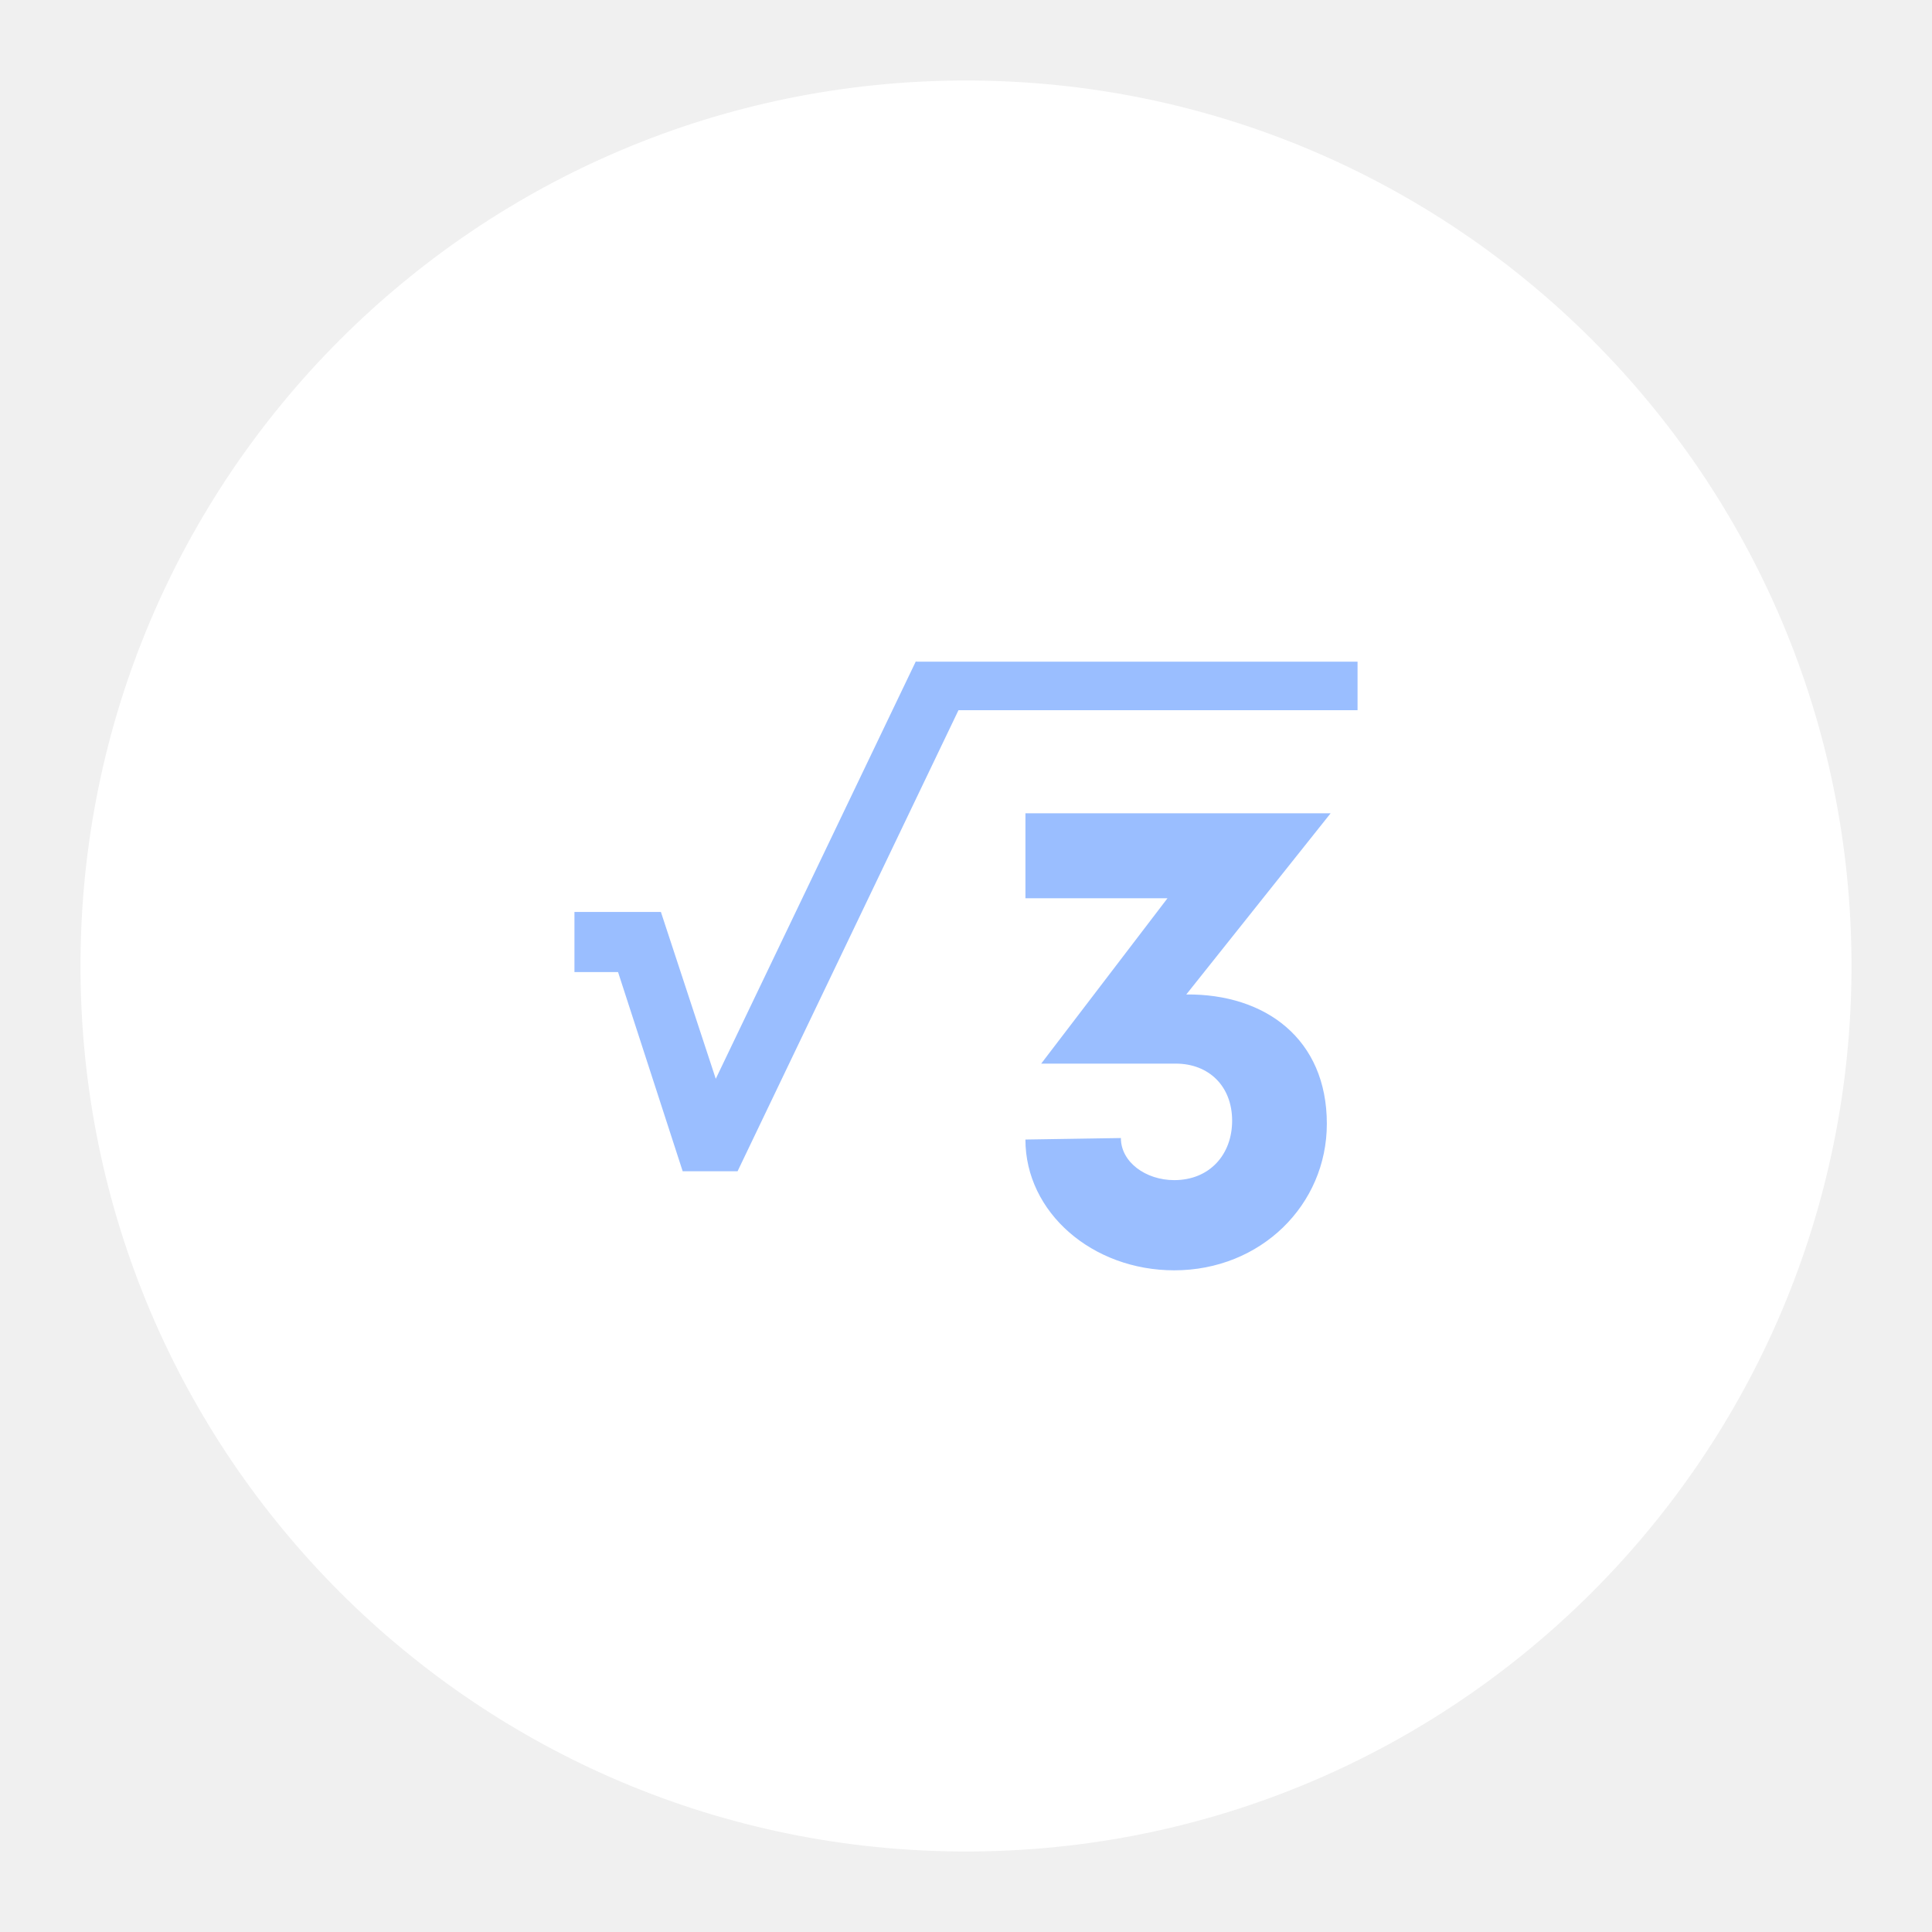
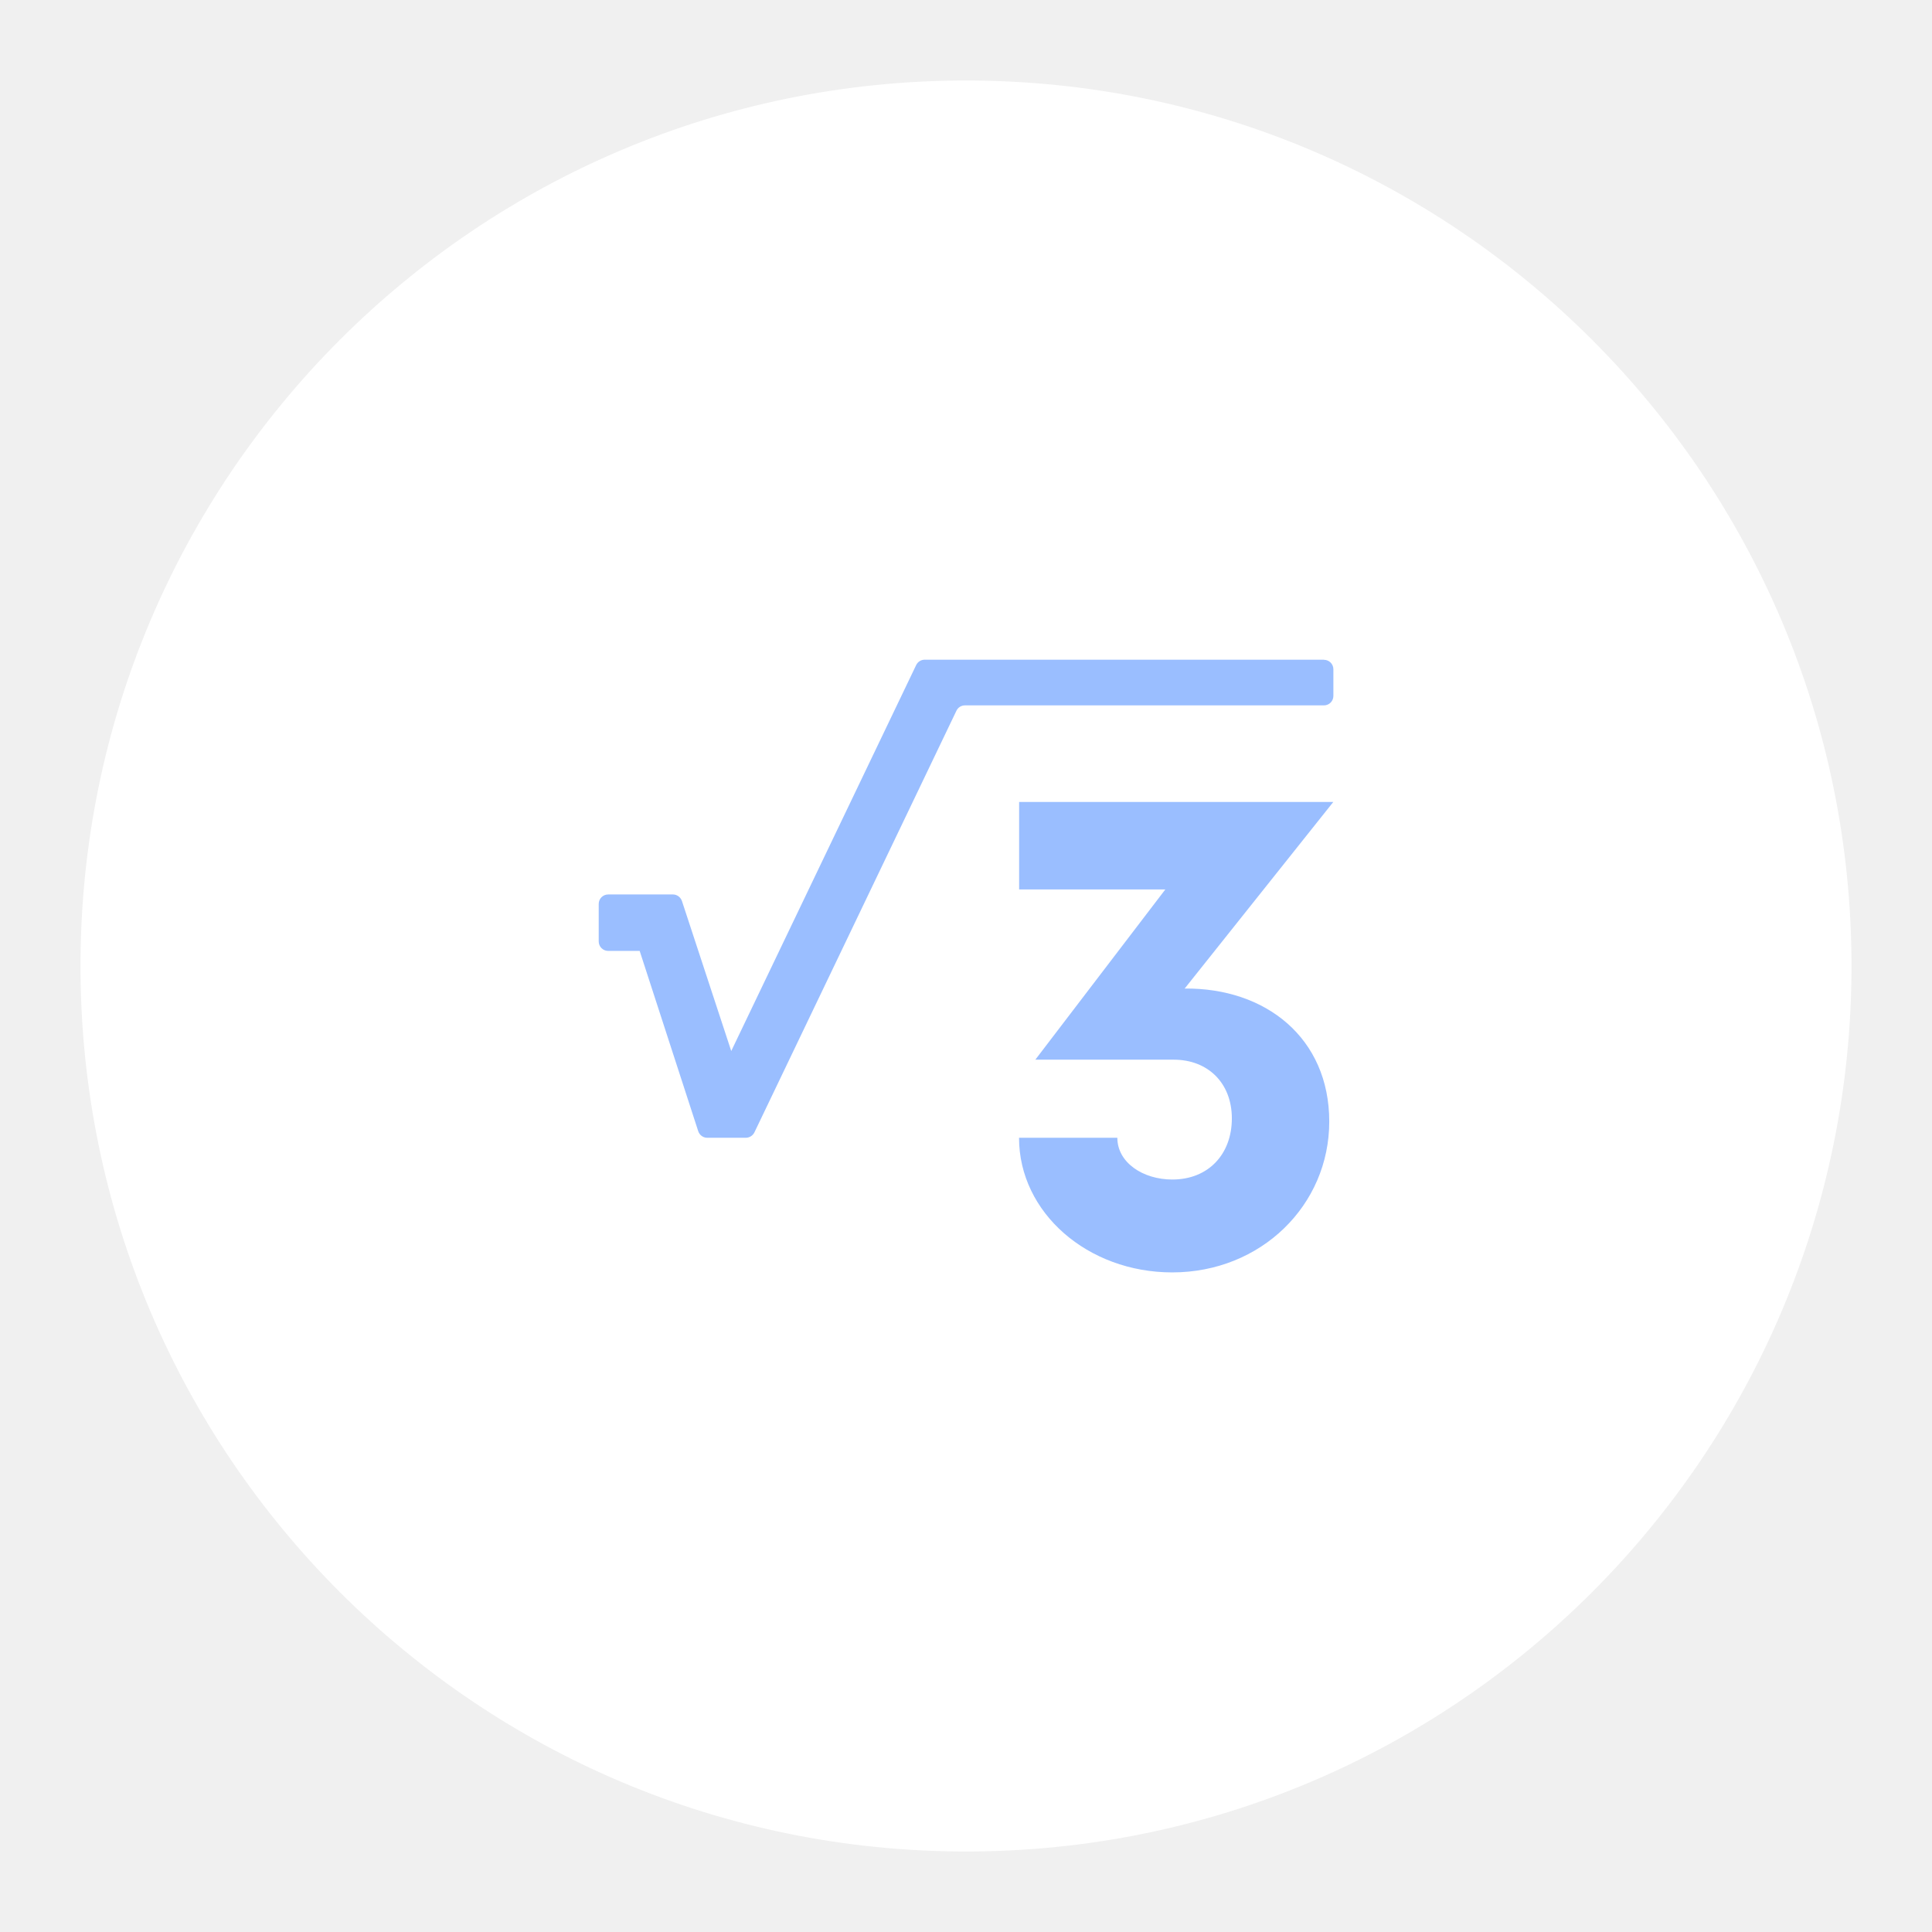
- <svg xmlns="http://www.w3.org/2000/svg" version="1.1" viewBox="0 0 192 192" xml:space="preserve">
-   <circle class="a" cx="96" cy="96" r="88" fill="#fff" />
-   <g transform="translate(-1.338 -4.9206)" fill="#9abeff" stroke-width="3.201" aria-label="√3">
-     <path d="m69.183 121.32h5.453l23.157-48.331-5.453-2.316-19.87 41.458-5.453-16.583h-8.591v5.976h4.333z" />
-     <path d="m119.23 103.75 14.342-18.003h-30.328v8.441h14.118l-12.55 16.434h13.371c3.287 0 5.603 2.241 5.603 5.677 0 3.361-2.241 5.901-5.752 5.901-2.839 0-5.304-1.793-5.304-4.183l-9.487 0.149c0 7.246 6.648 12.998 14.791 12.998 8.591 0 15.164-6.499 15.164-14.566 0-8.441-6.125-12.923-13.969-12.848z" />
+ <svg xmlns="http://www.w3.org/2000/svg" id="uuid-21fb607d-3809-4ebd-9c93-89d0815c8d15" width="192" height="192" viewBox="0 0 192 192">
+   <g id="uuid-9bfc6a44-2ecd-4c81-9d0b-00ec92ca2130">
+     <g id="uuid-c2ed1ecc-bc8a-40b4-806b-8168fd2789fe">
+       <circle cx="96" cy="96" r="88" fill="#fff" stroke-width="0" />
+       <path d="m117.74,98.23l14.76-18.53h-31.22v8.69h14.53l-12.92,16.92h13.76c3.38,0,5.77,2.31,5.77,5.84s-2.31,6.07-5.92,6.07c-2.92,0-5.46-1.69-5.46-4.15h-9.77c0,7.46,6.84,13.38,15.22,13.38,8.84,0,15.61-6.69,15.61-14.99s-6.31-13.3-14.38-13.22h0Z" fill="#9abeff" stroke-width="0" />
+       <path d="m131.56,65.56h-39.66c-.36,0-.69.2-.85.53l-18.38,38.36-4.9-14.91c-.13-.38-.49-.65-.89-.65h-6.44c-.52,0-.94.42-.94.94v3.73c0,.52.42.94.94.94h3.13l5.82,17.92c.13.39.49.65.89.65h3.84c.36,0,.69-.21.85-.53l20.08-41.91c.16-.33.48-.53.85-.53h35.67c.52,0,.94-.42.94-.94v-2.65c0-.52-.42-.94-.94-.94Z" fill="#9abeff" stroke-width="0" />
+     </g>
  </g>
-   <path d="m91.002 65.756h43.91v4.823h-43.5z" fill="#9abeff" />
</svg>
